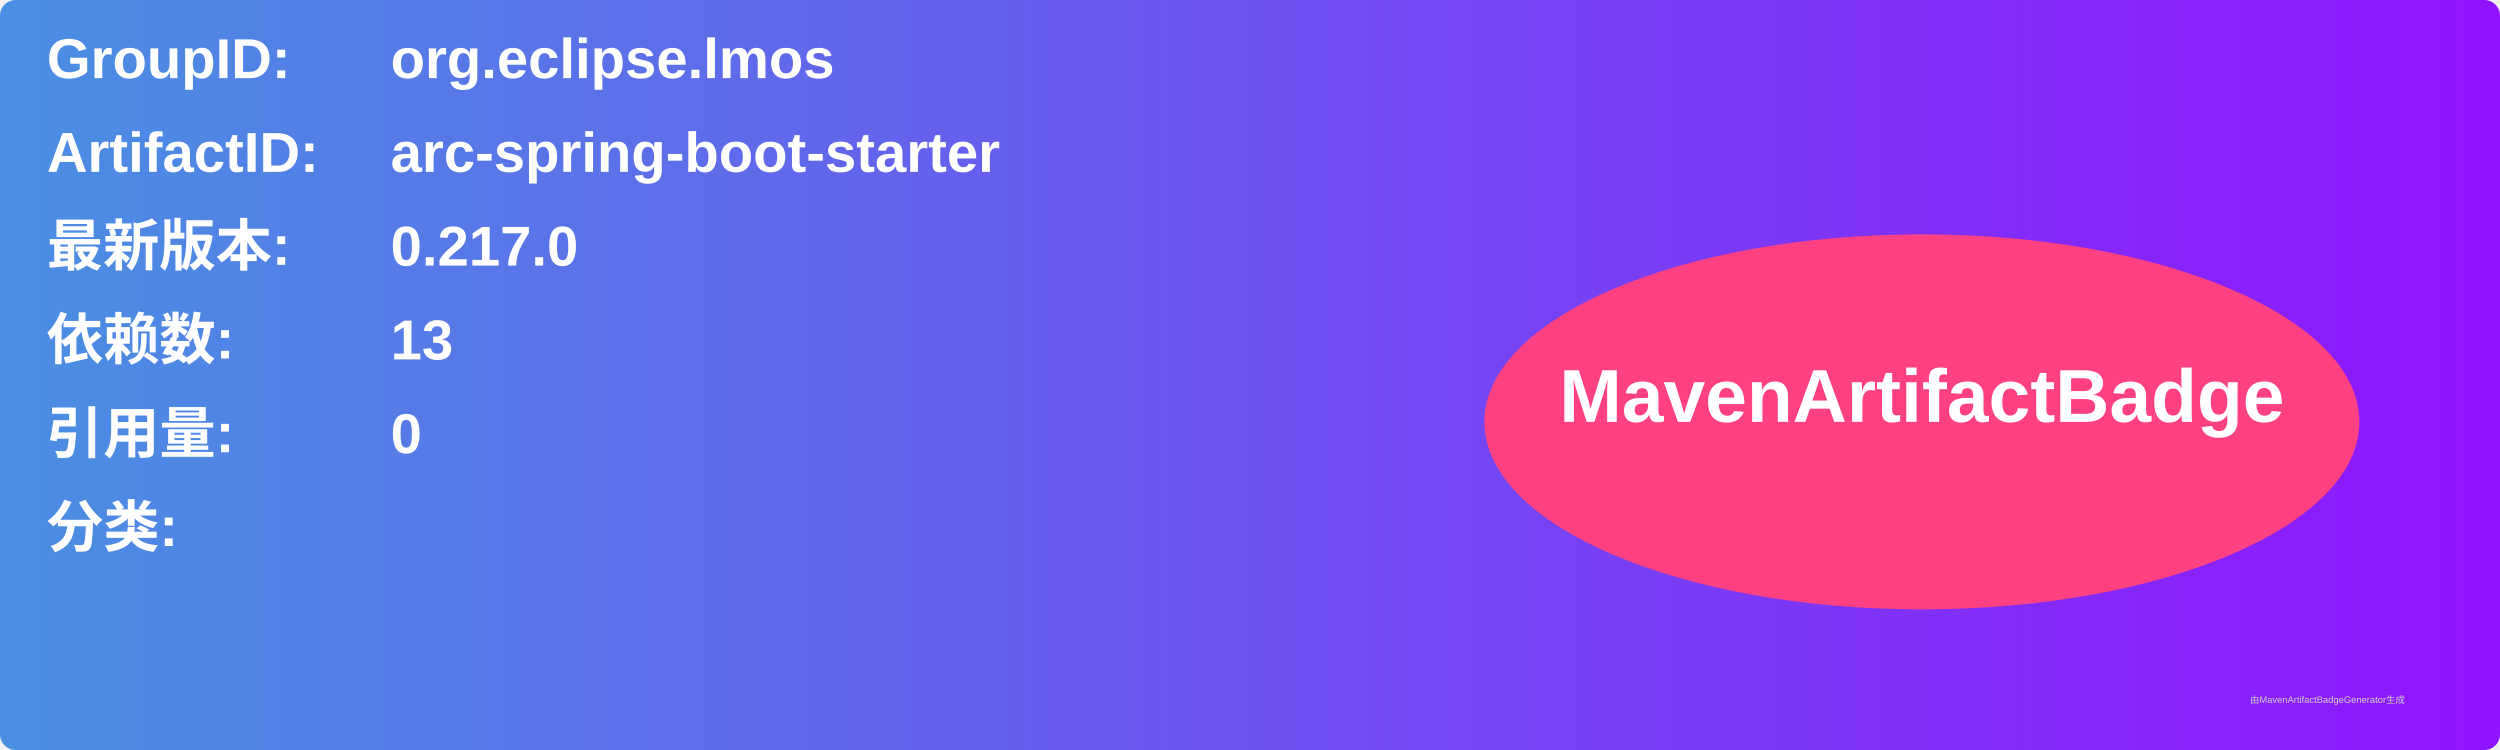
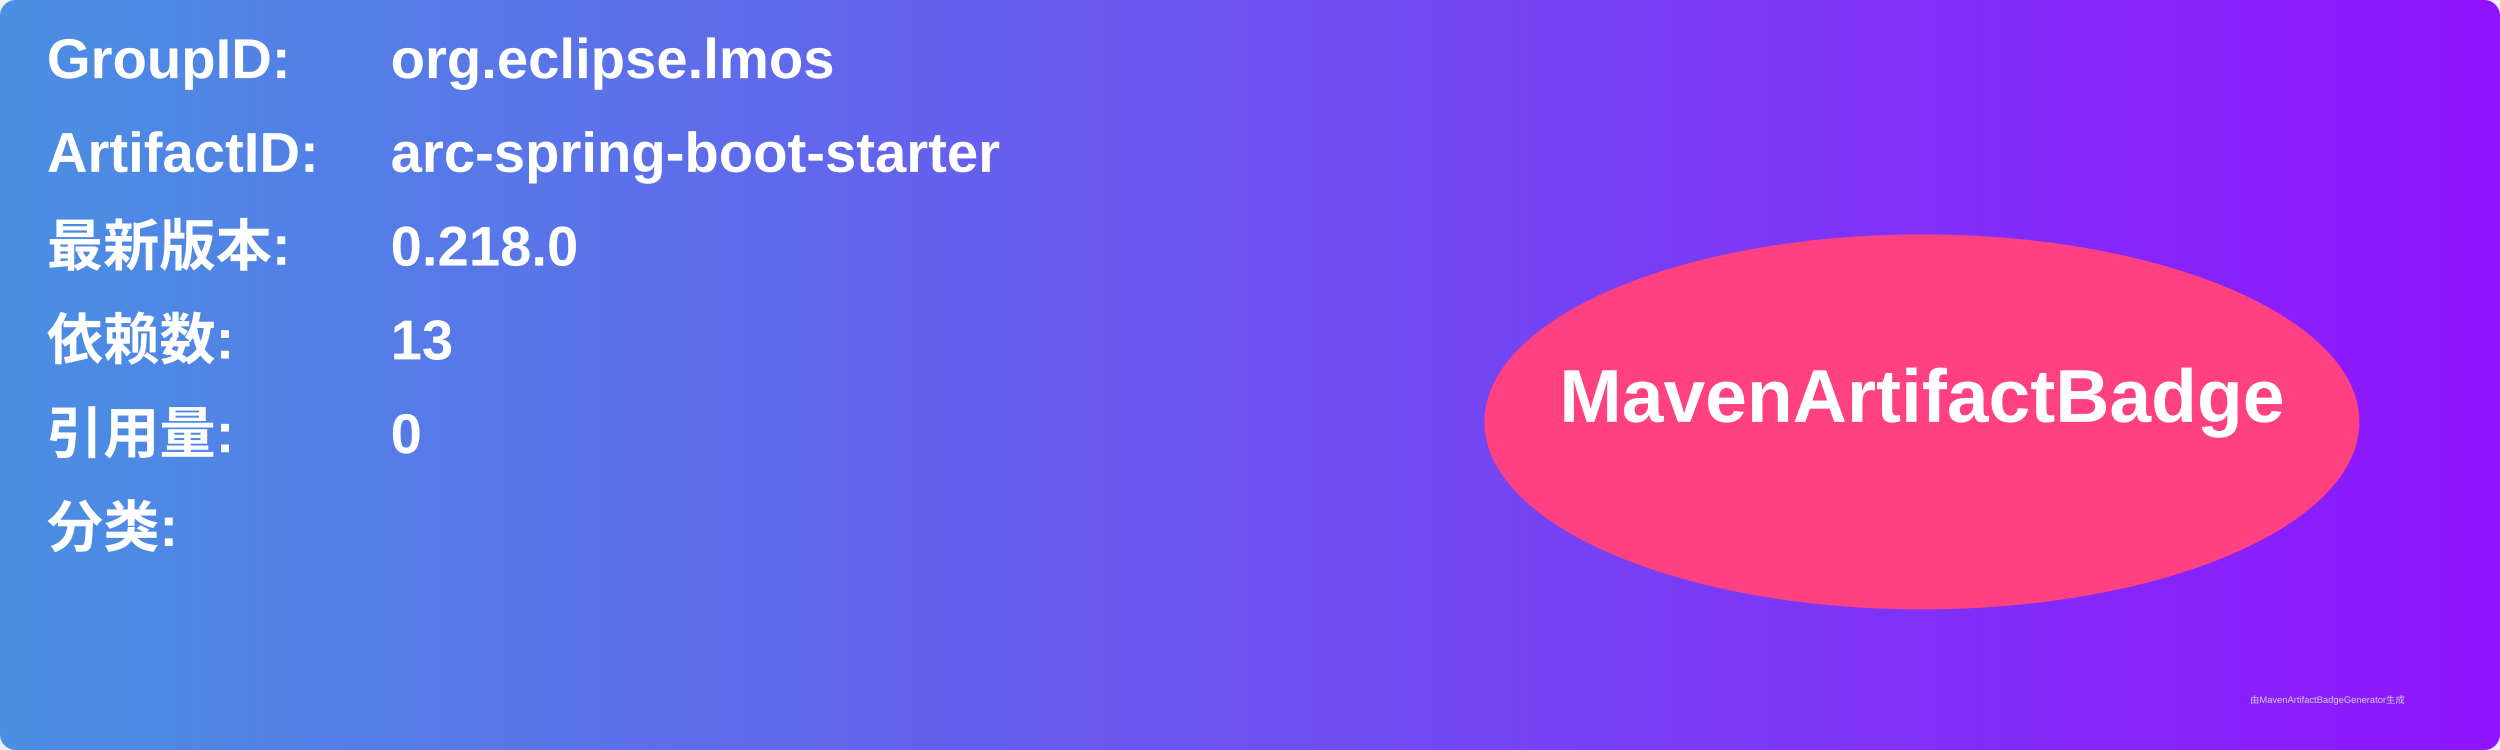
<svg xmlns="http://www.w3.org/2000/svg" width="800" height="240" viewBox="0 0 800 240">
  <linearGradient id="grad" x1="0%" y1="0%" x2="100%" y2="0%">
    <stop offset="0%" stop-color="#4a90e2" />
    <stop offset="100%" stop-color="#9013fe" />
  </linearGradient>
  <rect width="100%" height="100%" rx="5" ry="5" fill="url(#grad)" />
  <g transform="translate(15, 15)">
    <text x="0" y="10" font-family="Arial" font-size="18" fill="white" font-weight="bold" width="260">GroupID:</text>
    <text x="110" y="10" font-family="Arial" font-size="18" fill="white" font-weight="bold" width="460">org.eclipse.lmos</text>
    <text x="0" y="40" font-family="Arial" font-size="18" fill="white" font-weight="bold" width="260">ArtifactID:</text>
    <text x="110" y="40" font-family="Arial" font-size="18" fill="white" font-weight="bold" width="460">arc-spring-boot-starter</text>
    <text x="0" y="70" font-family="Arial" font-size="18" fill="white" font-weight="bold">最新版本:</text>
    <text x="110" y="70" font-family="Arial" font-size="18" fill="white" font-weight="bold">
-       <tspan font-weight="bold">0.217.0</tspan>
+       <tspan font-weight="bold">0.218.0</tspan>
    </text>
    <text x="0" y="100" font-family="Arial" font-size="18" fill="white" font-weight="bold">依赖数: </text>
    <text x="110" y="100" font-family="Arial" font-size="18" fill="white">
      <tspan font-weight="bold">13</tspan>
    </text>
    <text x="0" y="130" font-family="Arial" font-size="18" fill="white" font-weight="bold">引用量: </text>
    <text x="110" y="130" font-family="Arial" font-size="18" fill="white">
      <tspan font-weight="bold">0</tspan>
    </text>
    <text x="0" y="160" font-family="Arial" font-size="18" fill="white" font-weight="bold">分类:</text>
    <text x="10" y="190" font-family="Arial" font-size="10" fill="white">
      <tspan font-weight="bold" />
    </text>
    <ellipse cx="600" cy="120" rx="140" ry="60" fill="#ff4081" />
    <text x="600" y="120" text-anchor="middle" font-family="Arial" font-size="24" fill="white" font-weight="bold">MavenArtifactBadge</text>
  </g>
  <text x="720" y="225" font-family="Arial" font-size="3" fill="#d0d0d0">由MavenArtifactBadgeGenerator生成</text>
</svg>
